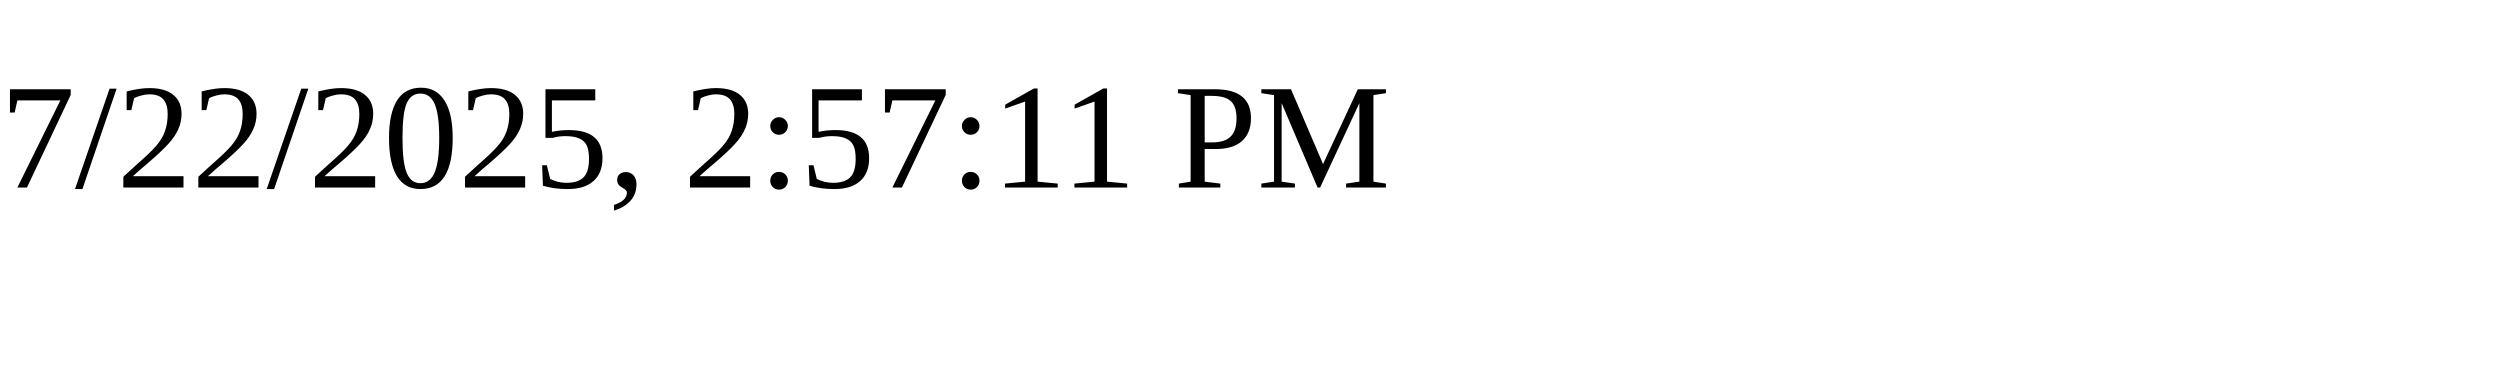
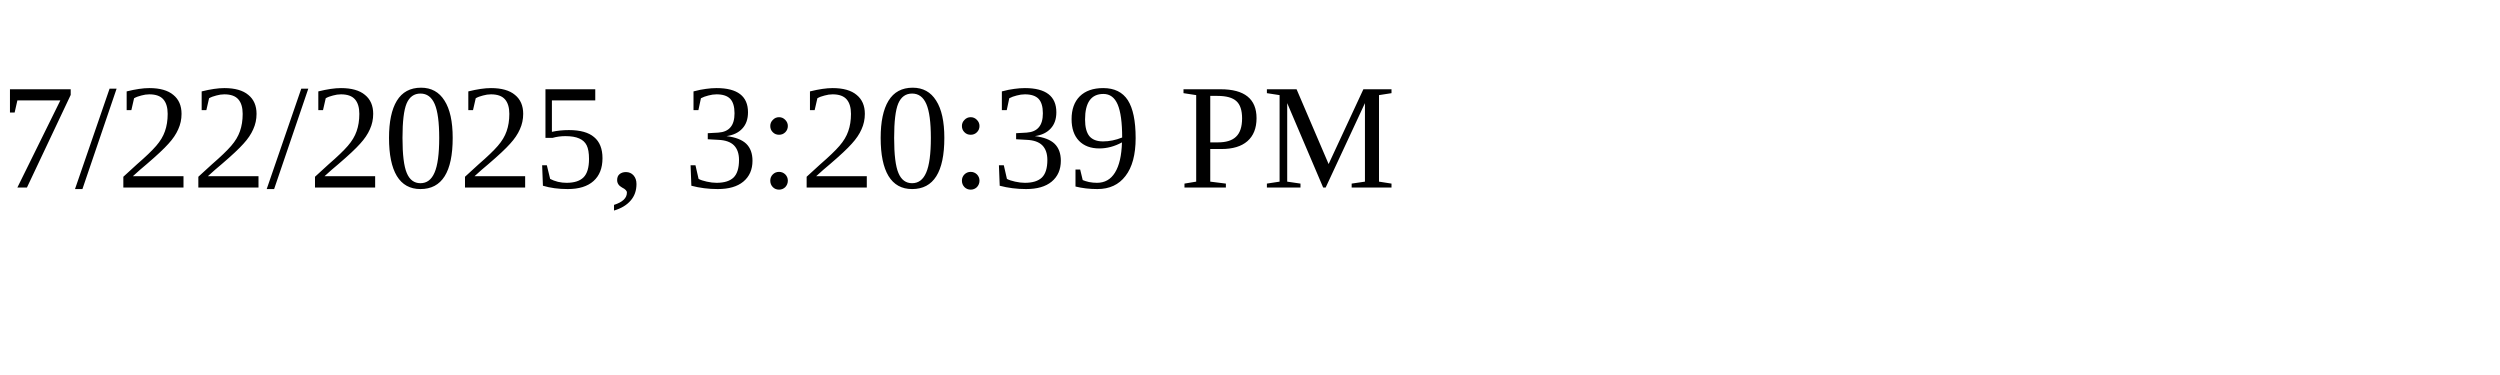
<svg xmlns="http://www.w3.org/2000/svg" height="30" width="200">
-   <text x="0" y="15">7/22/2025, 2:57:11 PM</text>
+   <text x="0" y="15">7/22/2025, 3:20:39 PM</text>
</svg>
